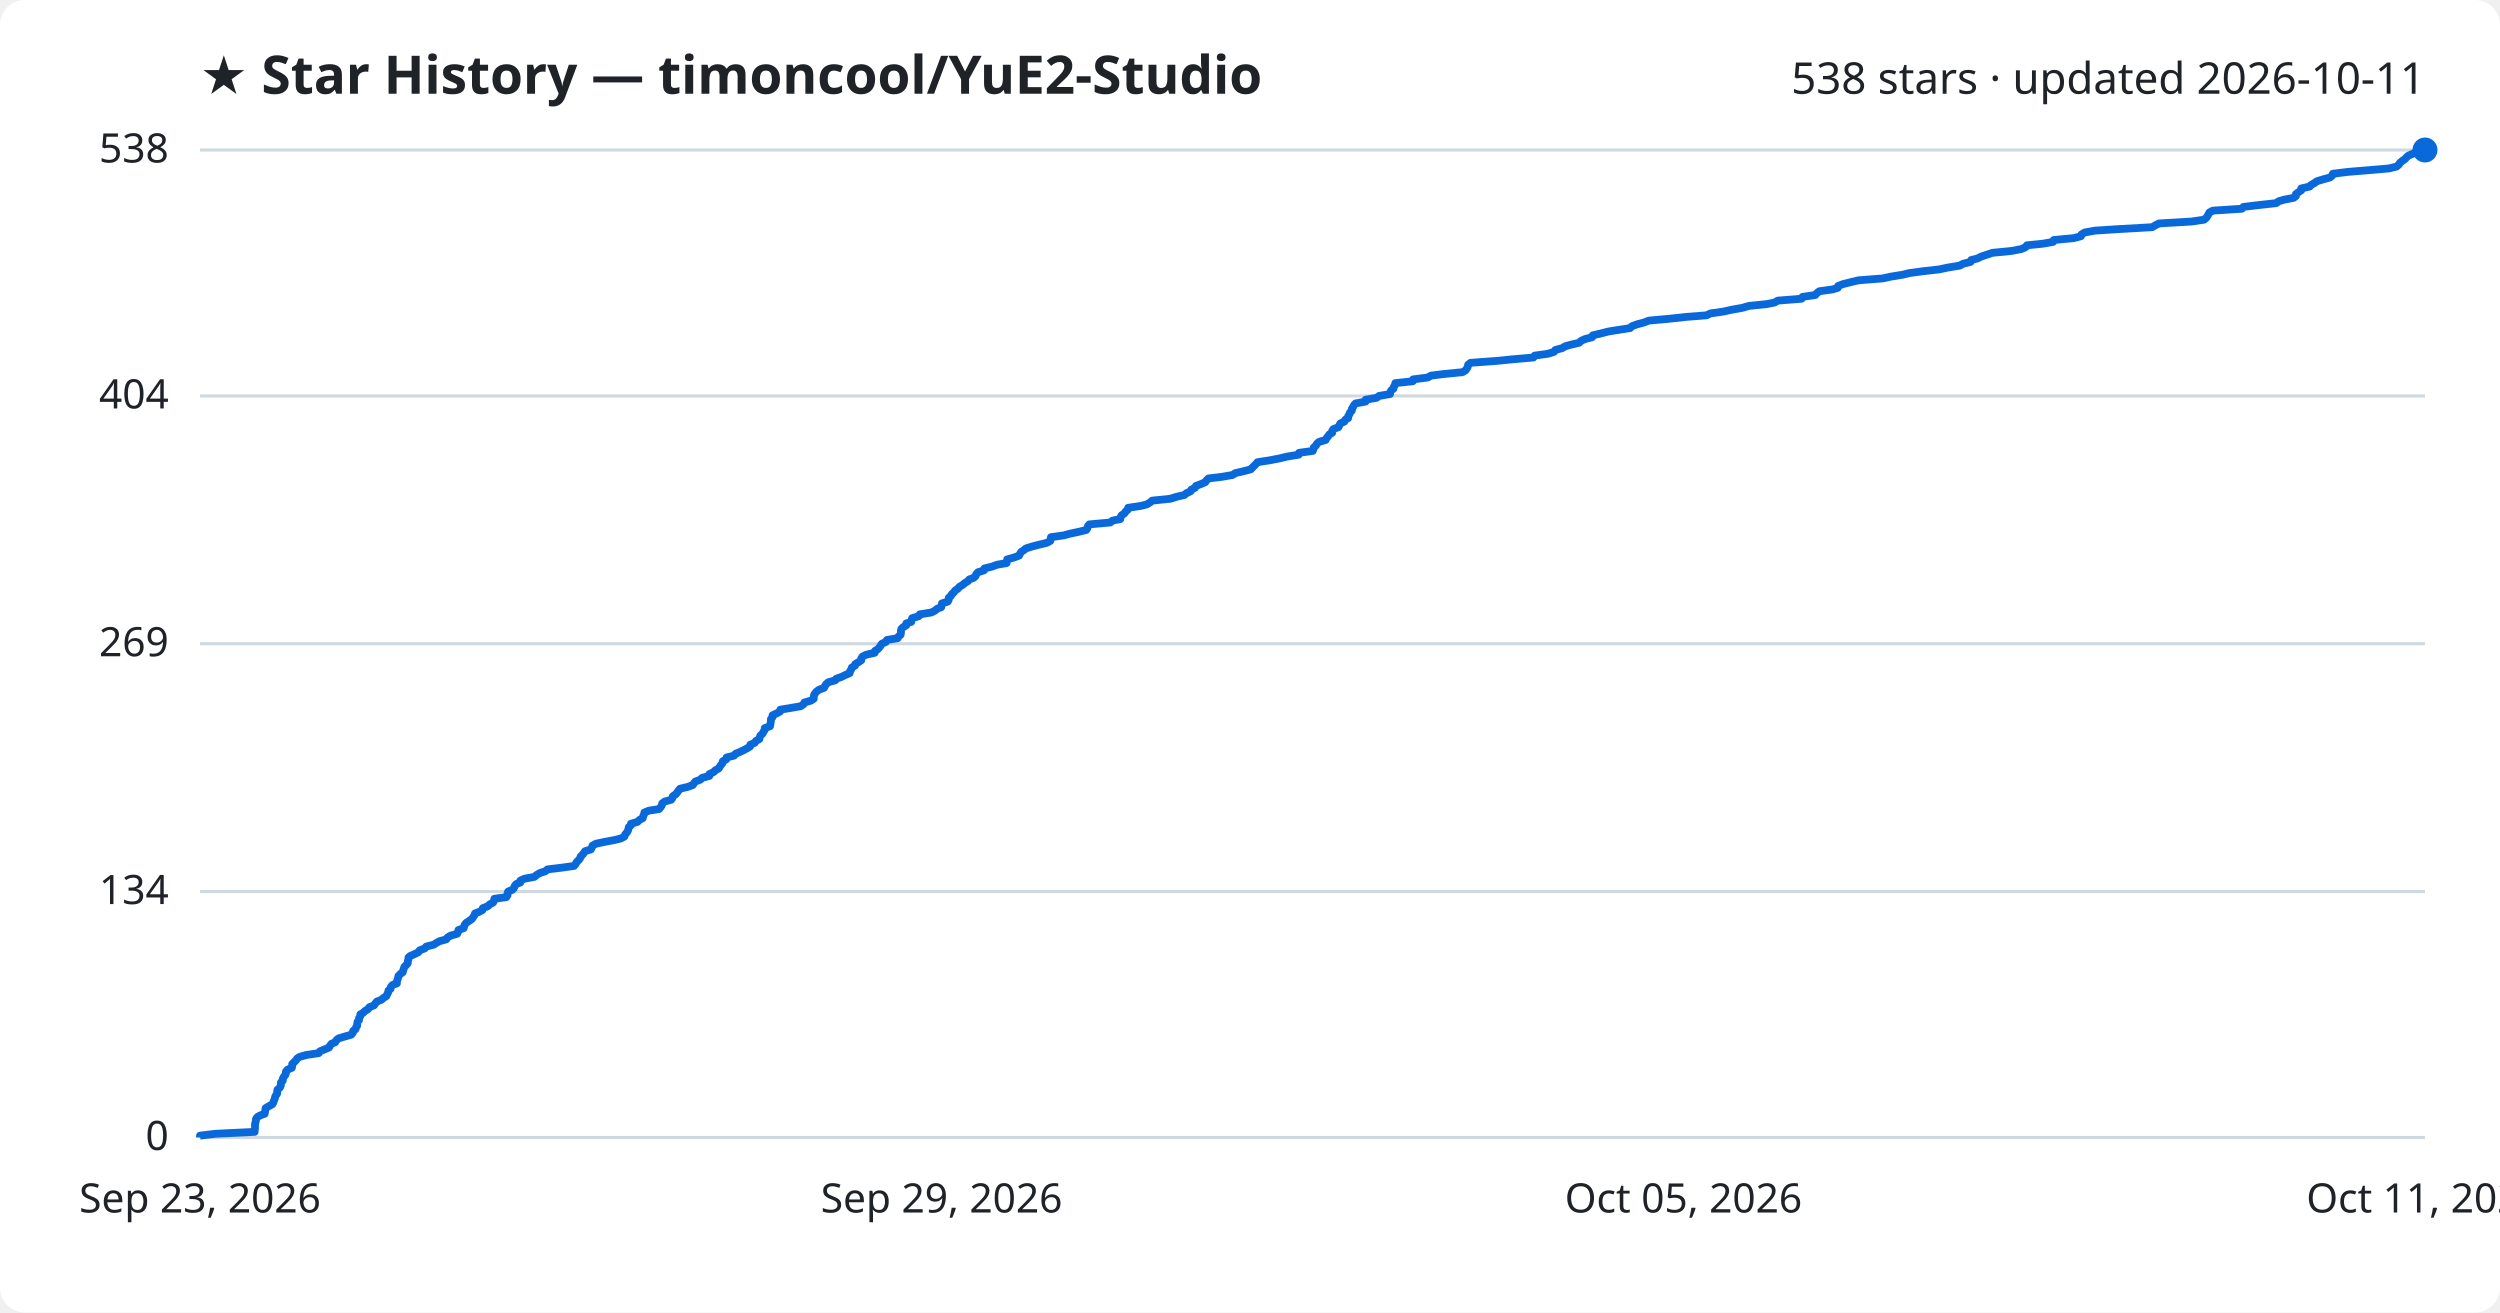
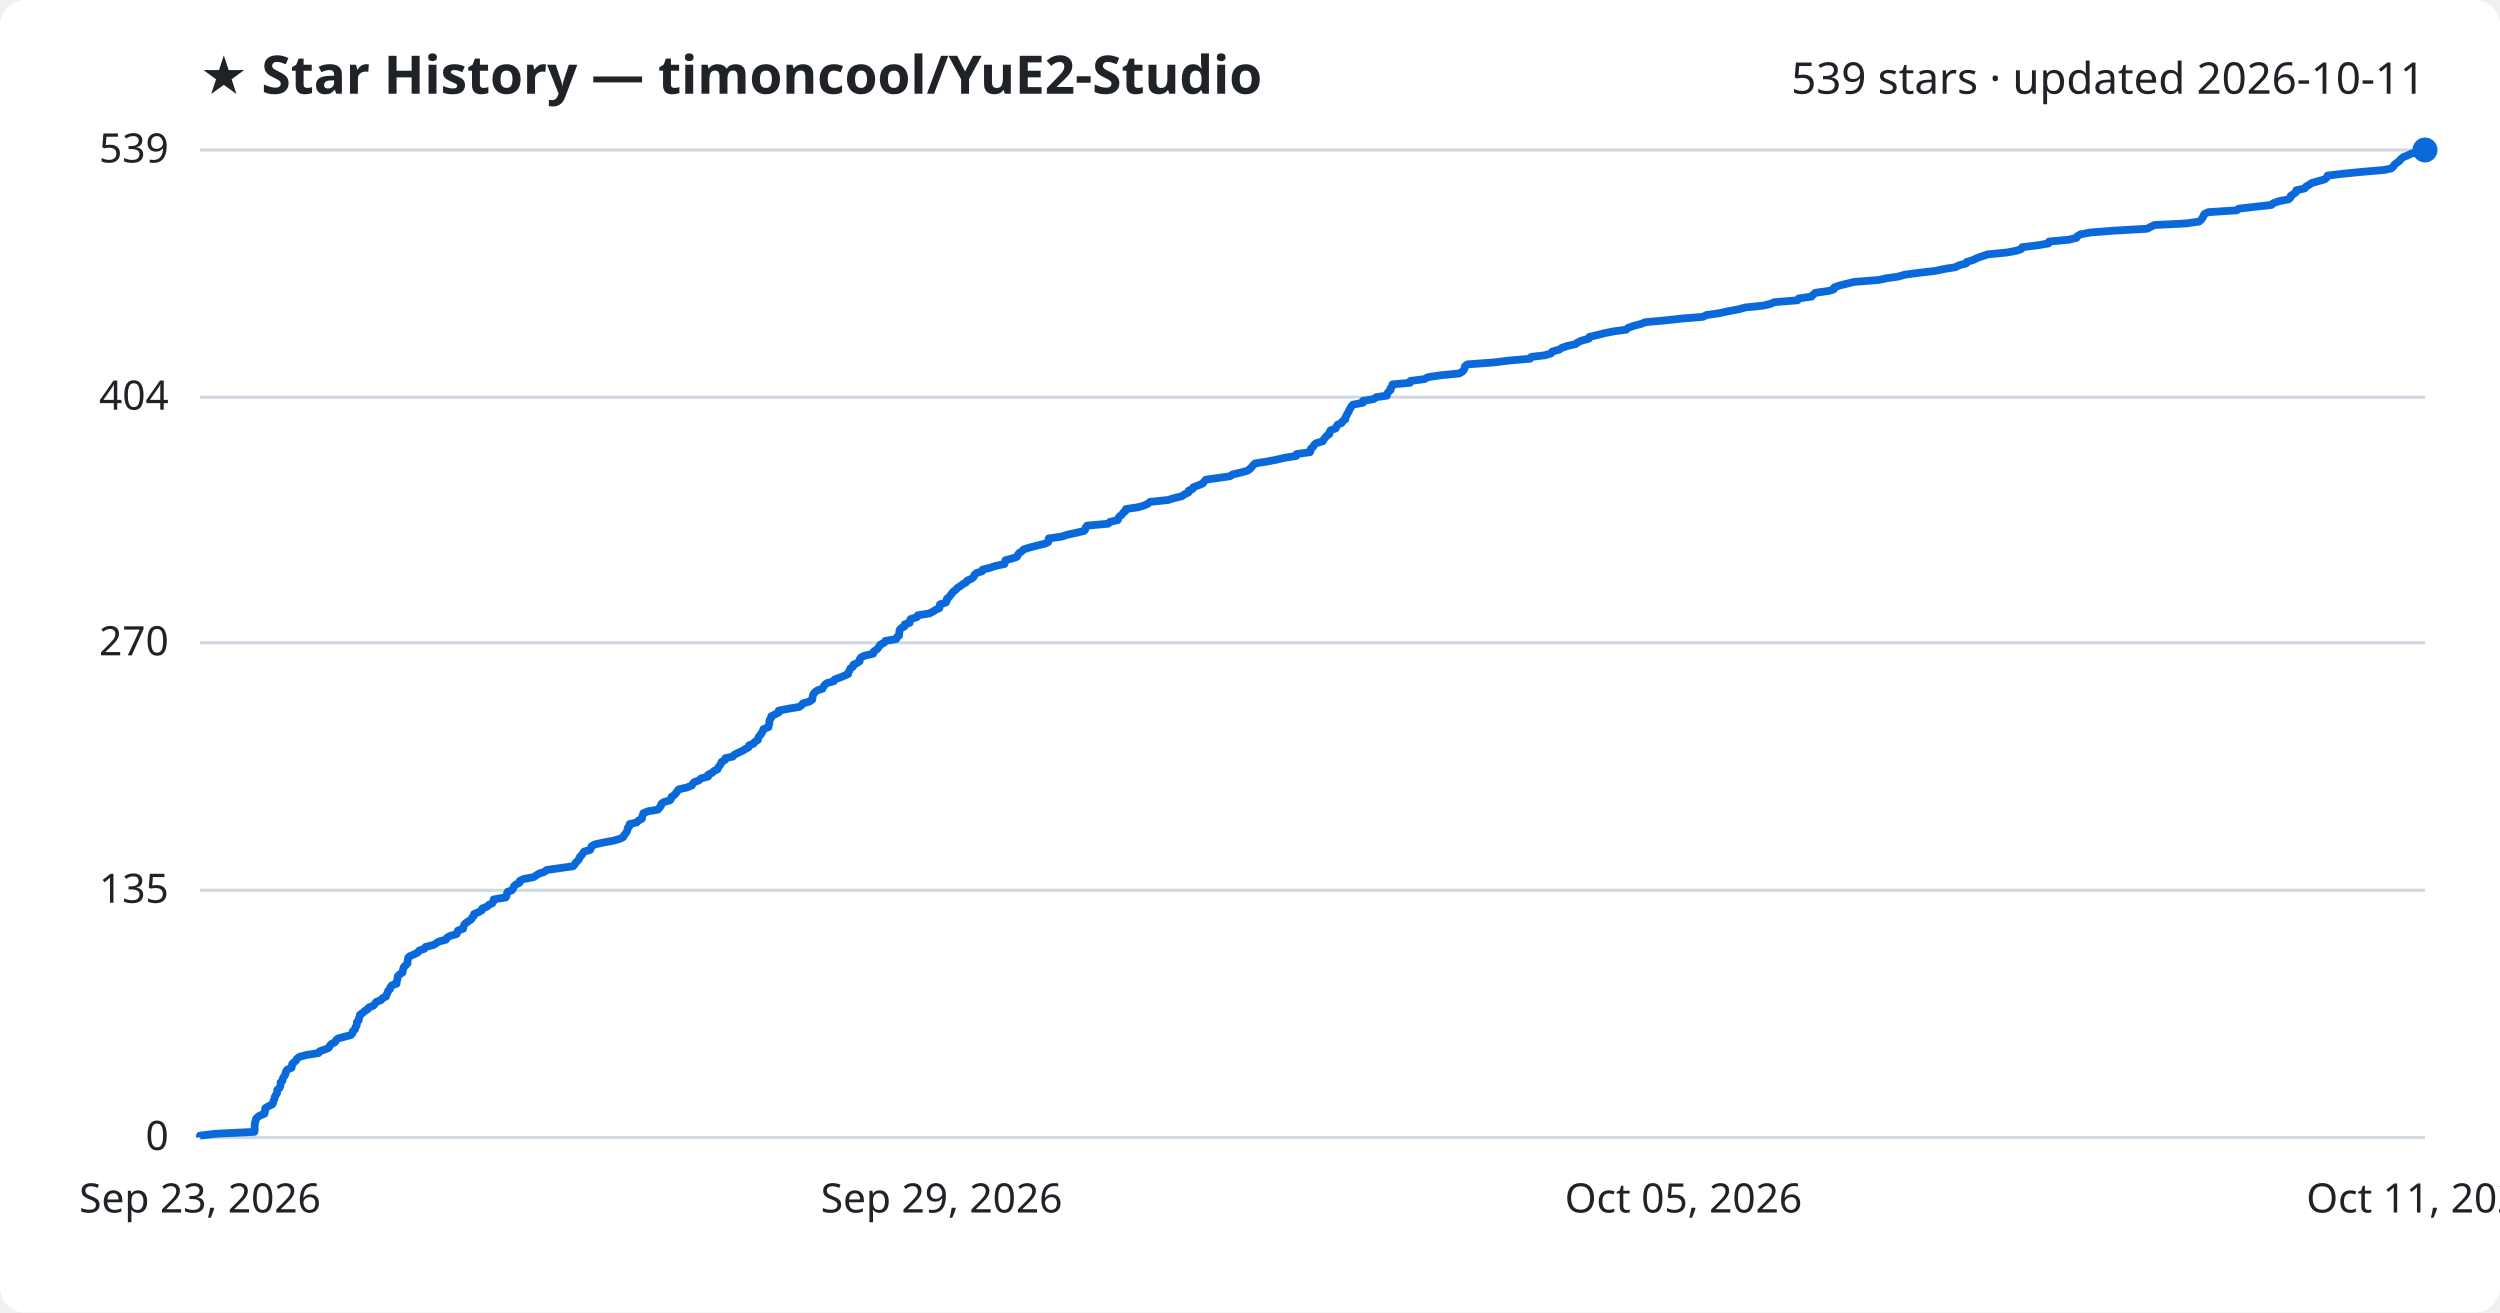
<svg xmlns="http://www.w3.org/2000/svg" viewBox="0 0 800 420" font-family="Segoe UI, sans-serif">
  <rect width="800" height="420" fill="#ffffff" rx="8" />
  <text x="64" y="30" fill="#1f2328" font-size="17" font-weight="700">★ Star History — timoncool/YuE2-Studio</text>
-   <text x="776" y="30" fill="#1f2328" font-size="14" text-anchor="end">538 stars · updated 2026-10-11</text>
+   <text x="776" y="30" fill="#1f2328" font-size="14" text-anchor="end">539 stars · updated 2026-10-11</text>
  <line x1="64" y1="364.0" x2="776" y2="364.0" stroke="#d1d9e0" stroke-width="1" />
  <text x="54" y="368.0" fill="#1f2328" font-size="13" text-anchor="end">0</text>
-   <line x1="64" y1="285.3" x2="776" y2="285.3" stroke="#d1d9e0" stroke-width="1" />
-   <text x="54" y="289.3" fill="#1f2328" font-size="13" text-anchor="end">134</text>
-   <line x1="64" y1="206.0" x2="776" y2="206.0" stroke="#d1d9e0" stroke-width="1" />
-   <text x="54" y="210.0" fill="#1f2328" font-size="13" text-anchor="end">269</text>
-   <line x1="64" y1="126.7" x2="776" y2="126.7" stroke="#d1d9e0" stroke-width="1" />
-   <text x="54" y="130.7" fill="#1f2328" font-size="13" text-anchor="end">404</text>
+   <line x1="64" y1="284.9" x2="776" y2="284.9" stroke="#d1d9e0" stroke-width="1" />
+   <text x="54" y="288.9" fill="#1f2328" font-size="13" text-anchor="end">135</text>
+   <line x1="64" y1="205.7" x2="776" y2="205.7" stroke="#d1d9e0" stroke-width="1" />
+   <text x="54" y="209.7" fill="#1f2328" font-size="13" text-anchor="end">270</text>
+   <line x1="64" y1="127.1" x2="776" y2="127.1" stroke="#d1d9e0" stroke-width="1" />
+   <text x="54" y="131.1" fill="#1f2328" font-size="13" text-anchor="end">404</text>
  <line x1="64" y1="48.0" x2="776" y2="48.0" stroke="#d1d9e0" stroke-width="1" />
-   <text x="54" y="52.0" fill="#1f2328" font-size="13" text-anchor="end">538</text>
-   <path d="M64.0,364.0 L64.0,363.4 L69.0,362.8 L81.5,362.2 L81.5,361.7 L81.6,361.1 L81.6,360.5 L81.6,359.9 L81.7,359.3 L81.9,358.7 L81.9,358.1 L82.3,357.5 L83.1,357.0 L84.7,356.4 L84.8,355.8 L84.9,355.2 L85.0,354.6 L86.0,354.0 L87.1,353.4 L87.5,352.8 L87.6,352.3 L87.9,351.7 L88.0,351.1 L88.3,350.5 L88.7,349.9 L88.7,349.3 L88.8,348.7 L89.5,348.1 L89.8,347.6 L89.9,347.0 L89.9,346.4 L90.5,345.8 L90.5,345.2 L90.8,344.6 L91.3,344.0 L91.5,343.4 L91.5,342.9 L92.0,342.3 L93.4,341.7 L93.5,341.1 L93.5,340.5 L94.1,339.9 L94.7,339.3 L95.1,338.7 L95.9,338.2 L98.0,337.6 L102.0,337.0 L102.4,336.4 L103.9,335.8 L105.3,335.2 L105.6,334.6 L106.1,334.0 L107.3,333.5 L107.6,332.9 L108.3,332.3 L110.3,331.7 L112.4,331.1 L112.9,330.5 L113.0,329.9 L113.8,329.3 L113.9,328.8 L114.3,328.2 L114.3,327.6 L114.4,327.0 L114.9,326.4 L114.9,325.8 L115.3,325.2 L115.3,324.6 L116.2,324.1 L116.8,323.5 L117.8,322.9 L118.2,322.3 L119.7,321.7 L120.1,321.1 L120.6,320.5 L122.1,319.9 L122.6,319.4 L123.6,318.8 L123.9,318.2 L124.2,317.6 L124.3,317.0 L125.0,316.4 L125.1,315.8 L125.6,315.2 L127.0,314.7 L127.0,314.1 L127.2,313.5 L127.4,312.9 L127.5,312.3 L128.1,311.7 L128.9,311.1 L129.0,310.6 L129.2,310.0 L129.4,309.4 L130.0,308.8 L130.5,308.2 L130.5,307.6 L130.7,307.0 L130.7,306.4 L131.3,305.9 L132.7,305.3 L133.9,304.7 L134.3,304.1 L135.9,303.5 L136.4,302.9 L138.8,302.3 L139.7,301.7 L140.6,301.2 L142.8,300.6 L143.2,300.0 L144.2,299.4 L146.3,298.8 L146.6,298.2 L146.7,297.6 L148.4,297.0 L148.5,296.5 L148.7,295.9 L149.2,295.3 L150.1,294.7 L151.0,294.1 L151.4,293.5 L151.8,292.9 L152.0,292.3 L153.3,291.8 L154.4,291.2 L154.5,290.6 L156.1,290.0 L156.7,289.4 L157.8,288.8 L158.1,288.2 L158.2,287.6 L162.0,287.1 L162.4,286.5 L162.4,285.9 L162.6,285.3 L164.0,284.7 L164.5,284.1 L164.7,283.5 L165.2,282.9 L166.5,282.4 L166.5,281.8 L167.8,281.2 L171.0,280.6 L171.7,280.0 L172.7,279.4 L174.5,278.8 L175.2,278.2 L179.4,277.7 L183.7,277.1 L184.2,276.5 L184.5,275.9 L185.1,275.3 L185.6,274.7 L185.8,274.1 L186.4,273.5 L186.8,273.0 L187.2,272.4 L189.1,271.8 L189.4,271.2 L189.6,270.6 L190.7,270.0 L193.5,269.4 L196.7,268.8 L198.7,268.3 L199.8,267.7 L200.0,267.1 L200.5,266.5 L200.9,265.9 L201.1,265.3 L201.2,264.7 L201.9,264.1 L201.9,263.6 L204.0,263.0 L204.6,262.4 L205.7,261.8 L205.8,261.2 L206.1,260.6 L206.2,260.0 L207.7,259.4 L210.9,258.9 L211.4,258.3 L211.8,257.7 L211.9,257.1 L212.7,256.5 L214.8,255.9 L215.2,255.3 L215.3,254.8 L216.2,254.2 L216.7,253.6 L217.1,253.0 L217.6,252.4 L220.1,251.8 L221.7,251.2 L222.1,250.6 L222.5,250.1 L224.1,249.5 L224.7,248.9 L227.0,248.3 L227.0,247.7 L228.3,247.1 L228.9,246.5 L230.0,245.9 L230.3,245.4 L230.7,244.8 L231.2,244.2 L231.3,243.6 L232.4,243.0 L232.5,242.4 L234.9,241.8 L235.4,241.2 L236.6,240.7 L237.9,240.1 L239.0,239.5 L240.0,238.9 L240.1,238.3 L241.5,237.7 L241.9,237.1 L243.0,236.5 L243.1,236.0 L243.3,235.4 L244.0,234.8 L244.3,234.2 L244.7,233.6 L244.7,233.0 L246.4,232.4 L246.5,231.8 L246.6,231.3 L246.7,230.7 L246.7,230.1 L247.2,229.5 L247.2,228.9 L248.5,228.3 L249.6,227.7 L249.7,227.1 L252.7,226.6 L256.2,226.0 L257.1,225.4 L257.4,224.8 L259.5,224.2 L260.4,223.6 L260.4,223.0 L260.5,222.4 L260.8,221.9 L261.3,221.3 L262.1,220.7 L263.7,220.1 L264.0,219.5 L264.4,218.9 L265.1,218.3 L267.3,217.7 L267.6,217.2 L269.3,216.6 L270.5,216.0 L271.9,215.4 L272.0,214.8 L272.4,214.2 L272.6,213.6 L273.6,213.0 L273.7,212.5 L274.7,211.9 L275.6,211.3 L275.6,210.7 L276.0,210.1 L277.2,209.5 L279.9,208.9 L280.0,208.3 L280.8,207.8 L281.4,207.2 L281.8,206.6 L282.2,206.0 L283.5,205.4 L283.8,204.8 L287.3,204.2 L287.5,203.7 L288.2,203.1 L288.3,202.5 L288.3,201.9 L288.4,201.3 L289.0,200.7 L290.0,200.1 L290.0,199.5 L291.6,199.0 L291.7,198.4 L291.9,197.8 L294.0,197.2 L294.3,196.6 L298.0,196.0 L299.2,195.4 L299.9,194.8 L301.2,194.3 L301.3,193.7 L301.4,193.1 L303.3,192.5 L303.6,191.9 L303.6,191.3 L304.3,190.7 L304.6,190.1 L305.2,189.6 L305.6,189.0 L306.5,188.4 L307.0,187.8 L308.0,187.2 L308.7,186.6 L309.7,186.0 L310.2,185.4 L311.6,184.9 L312.2,184.3 L312.4,183.7 L313.0,183.1 L314.9,182.5 L315.0,181.9 L317.5,181.3 L319.1,180.7 L322.1,180.2 L322.2,179.6 L322.3,179.0 L324.5,178.4 L326.1,177.8 L326.4,177.2 L326.8,176.6 L327.7,176.0 L328.3,175.5 L330.2,174.9 L332.5,174.3 L335.0,173.7 L336.1,173.1 L336.2,172.5 L336.3,171.9 L340.5,171.3 L342.3,170.8 L345.1,170.2 L347.6,169.6 L348.0,169.0 L348.1,168.4 L348.6,167.8 L355.3,167.2 L356.0,166.6 L358.5,166.1 L358.6,165.5 L358.9,164.9 L359.8,164.3 L360.2,163.7 L360.9,163.1 L361.0,162.5 L365.0,161.9 L367.0,161.4 L368.0,160.8 L368.7,160.2 L374.5,159.6 L376.4,159.0 L379.0,158.4 L379.7,157.8 L381.0,157.2 L381.2,156.7 L382.4,156.1 L382.7,155.5 L384.3,154.9 L385.7,154.3 L386.1,153.7 L386.7,153.1 L390.9,152.6 L394.4,152.0 L395.3,151.4 L397.9,150.8 L400.2,150.2 L400.8,149.6 L401.4,149.0 L402.0,148.4 L402.4,147.9 L406.3,147.3 L409.4,146.7 L411.9,146.1 L415.6,145.5 L415.7,144.9 L420.1,144.3 L420.3,143.7 L420.4,143.2 L421.1,142.6 L421.4,142.0 L422.1,141.4 L424.2,140.8 L424.5,140.2 L425.0,139.6 L425.4,139.0 L426.3,138.5 L426.3,137.9 L426.7,137.3 L428.3,136.7 L428.6,136.1 L428.9,135.5 L430.2,134.9 L430.5,134.3 L431.4,133.8 L431.4,133.2 L431.8,132.6 L432.0,132.0 L432.6,131.4 L432.6,130.8 L433.0,130.2 L433.3,129.6 L433.8,129.1 L437.0,128.5 L437.0,127.9 L440.5,127.3 L441.3,126.7 L444.8,126.1 L444.9,125.5 L445.2,124.9 L445.9,124.4 L446.0,123.8 L446.4,123.2 L446.5,122.6 L452.1,122.0 L452.2,121.4 L456.9,120.8 L457.9,120.2 L461.9,119.7 L468.0,119.1 L469.0,118.5 L469.4,117.9 L469.7,117.3 L469.8,116.7 L470.6,116.1 L478.8,115.5 L483.8,115.0 L490.7,114.4 L491.1,113.8 L495.3,113.2 L497.3,112.6 L497.7,112.0 L499.9,111.4 L500.9,110.8 L502.7,110.3 L505.3,109.7 L505.9,109.1 L507.2,108.5 L509.5,107.9 L509.7,107.3 L512.3,106.7 L514.6,106.1 L517.7,105.6 L521.6,105.0 L522.2,104.4 L523.8,103.8 L526.1,103.2 L527.6,102.6 L534.2,102.0 L539.7,101.4 L546.1,100.9 L547.3,100.3 L551.5,99.7 L554.2,99.1 L557.6,98.5 L559.6,97.9 L565.4,97.3 L567.9,96.8 L568.9,96.2 L576.5,95.6 L576.8,95.0 L580.9,94.4 L581.4,93.8 L582.2,93.2 L586.5,92.6 L588.1,92.1 L588.2,91.5 L589.8,90.9 L592.2,90.3 L594.7,89.7 L602.4,89.1 L605.2,88.5 L608.9,87.9 L610.9,87.4 L615.3,86.8 L620.6,86.2 L623.4,85.6 L627.1,85.0 L628.2,84.4 L630.6,83.8 L630.8,83.2 L632.8,82.7 L634.0,82.1 L635.8,81.5 L637.6,80.9 L643.7,80.3 L646.8,79.7 L648.2,79.1 L648.6,78.5 L653.6,78.0 L657.0,77.4 L657.2,76.8 L663.6,76.2 L665.9,75.6 L666.1,75.0 L667.1,74.4 L670.4,73.8 L678.2,73.3 L688.7,72.7 L689.7,72.1 L690.9,71.5 L701.2,70.9 L705.3,70.3 L706.0,69.7 L706.4,69.1 L706.7,68.6 L707.0,68.0 L708.1,67.4 L717.4,66.8 L717.9,66.2 L723.0,65.6 L728.4,65.0 L729.2,64.4 L730.9,63.9 L734.0,63.3 L734.7,62.7 L734.7,62.1 L735.5,61.5 L736.4,60.9 L736.4,60.3 L739.1,59.7 L739.5,59.2 L740.6,58.6 L741.4,58.0 L743.4,57.4 L745.6,56.8 L746.3,56.2 L746.5,55.6 L751.4,55.0 L757.5,54.5 L764.5,53.9 L766.9,53.3 L767.6,52.7 L768.0,52.1 L768.7,51.5 L769.6,50.9 L770.1,50.3 L770.7,49.8 L772.1,49.2 L773.3,48.6 L776.0,48.0 L776.0,48.0" fill="none" stroke="#0969da" stroke-width="2.5" stroke-linejoin="round" />
+   <text x="54" y="52.0" fill="#1f2328" font-size="13" text-anchor="end">539</text>
+   <path d="M64.0,364.0 L64.0,363.4 L69.0,362.8 L81.4,362.2 L81.5,361.7 L81.5,361.1 L81.5,360.5 L81.5,359.9 L81.6,359.3 L81.8,358.7 L81.9,358.1 L82.3,357.6 L83.1,357.0 L84.6,356.4 L84.8,355.8 L84.8,355.2 L84.9,354.6 L85.9,354.0 L87.1,353.4 L87.4,352.9 L87.5,352.3 L87.8,351.7 L87.9,351.1 L88.2,350.5 L88.6,349.9 L88.7,349.3 L88.7,348.8 L89.4,348.2 L89.7,347.6 L89.8,347.0 L89.8,346.4 L90.4,345.8 L90.5,345.2 L90.7,344.7 L91.2,344.1 L91.4,343.5 L91.5,342.9 L91.9,342.3 L93.3,341.7 L93.4,341.1 L93.5,340.5 L94.0,340.0 L94.7,339.4 L95.0,338.8 L95.8,338.2 L98.0,337.6 L101.9,337.0 L102.3,336.4 L103.8,335.9 L105.2,335.3 L105.5,334.7 L106.0,334.1 L107.2,333.5 L107.5,332.9 L108.2,332.3 L110.1,331.8 L112.3,331.2 L112.8,330.6 L112.9,330.0 L113.6,329.4 L113.7,328.8 L114.1,328.2 L114.2,327.7 L114.2,327.1 L114.8,326.5 L114.8,325.9 L115.1,325.3 L115.2,324.7 L116.1,324.1 L116.7,323.5 L117.6,323.0 L118.0,322.4 L119.5,321.8 L120.0,321.2 L120.4,320.6 L122.0,320.0 L122.4,319.4 L123.5,318.9 L123.7,318.3 L124.0,317.7 L124.2,317.1 L124.8,316.5 L124.9,315.9 L125.4,315.3 L126.9,314.8 L126.9,314.2 L127.1,313.6 L127.2,313.0 L127.3,312.4 L127.9,311.8 L128.8,311.2 L128.9,310.6 L129.0,310.1 L129.2,309.5 L129.8,308.9 L130.4,308.3 L130.4,307.7 L130.5,307.1 L130.6,306.5 L131.1,306.0 L132.5,305.4 L133.7,304.8 L134.1,304.2 L135.8,303.6 L136.2,303.0 L138.7,302.4 L139.5,301.9 L140.4,301.3 L142.7,300.7 L143.0,300.1 L144.0,299.5 L146.1,298.9 L146.4,298.3 L146.5,297.8 L148.2,297.2 L148.3,296.6 L148.5,296.0 L149.0,295.4 L149.9,294.8 L150.8,294.2 L151.1,293.6 L151.6,293.1 L151.7,292.5 L153.1,291.9 L154.2,291.3 L154.3,290.7 L155.9,290.1 L156.5,289.5 L157.6,289.0 L157.9,288.4 L158.0,287.8 L161.8,287.2 L162.1,286.6 L162.2,286.0 L162.4,285.4 L163.8,284.9 L164.2,284.3 L164.4,283.7 L165.0,283.1 L166.2,282.5 L166.3,281.9 L167.5,281.3 L170.7,280.7 L171.5,280.2 L172.4,279.6 L174.2,279.0 L174.9,278.4 L179.1,277.8 L183.4,277.2 L183.9,276.6 L184.2,276.1 L184.8,275.5 L185.3,274.9 L185.5,274.3 L186.1,273.7 L186.5,273.1 L186.9,272.5 L188.8,272.0 L189.1,271.4 L189.3,270.8 L190.4,270.2 L193.1,269.6 L196.4,269.0 L198.4,268.4 L199.4,267.9 L199.7,267.3 L200.2,266.7 L200.6,266.1 L200.8,265.5 L200.9,264.9 L201.5,264.3 L201.5,263.7 L203.7,263.2 L204.3,262.6 L205.4,262.0 L205.5,261.4 L205.7,260.8 L205.9,260.2 L207.4,259.6 L210.5,259.1 L211.0,258.5 L211.5,257.9 L211.6,257.3 L212.3,256.7 L214.4,256.1 L214.8,255.5 L214.9,255.0 L215.8,254.4 L216.3,253.8 L216.7,253.2 L217.2,252.6 L219.8,252.0 L221.3,251.4 L221.7,250.8 L222.1,250.3 L223.7,249.7 L224.3,249.1 L226.6,248.5 L226.6,247.9 L227.9,247.3 L228.5,246.7 L229.6,246.2 L229.8,245.6 L230.3,245.0 L230.7,244.4 L230.9,243.8 L232.0,243.2 L232.1,242.6 L234.5,242.1 L235.0,241.5 L236.2,240.9 L237.5,240.3 L238.5,239.7 L239.6,239.1 L239.7,238.5 L241.1,238.0 L241.5,237.4 L242.5,236.8 L242.6,236.2 L242.9,235.6 L243.5,235.0 L243.8,234.4 L244.2,233.8 L244.3,233.3 L245.9,232.7 L246.0,232.1 L246.2,231.5 L246.2,230.9 L246.3,230.3 L246.8,229.7 L246.8,229.2 L248.0,228.6 L249.2,228.0 L249.2,227.4 L252.2,226.8 L255.8,226.2 L256.6,225.6 L256.9,225.1 L259.0,224.5 L259.9,223.9 L260.0,223.3 L260.1,222.7 L260.3,222.1 L260.8,221.5 L261.6,220.9 L263.2,220.4 L263.5,219.8 L263.9,219.2 L264.6,218.6 L266.8,218.0 L267.1,217.4 L268.8,216.8 L270.0,216.3 L271.4,215.7 L271.5,215.1 L271.9,214.5 L272.1,213.9 L273.0,213.3 L273.1,212.7 L274.2,212.2 L275.1,211.6 L275.1,211.0 L275.5,210.4 L276.7,209.8 L279.4,209.2 L279.5,208.6 L280.2,208.1 L280.9,207.5 L281.3,206.9 L281.7,206.3 L282.9,205.7 L283.3,205.1 L286.8,204.5 L287.0,203.9 L287.7,203.4 L287.7,202.8 L287.8,202.2 L287.9,201.6 L288.4,201.0 L289.5,200.4 L289.5,199.8 L291.1,199.3 L291.1,198.7 L291.4,198.1 L293.4,197.5 L293.7,196.9 L297.4,196.3 L298.6,195.7 L299.3,195.2 L300.6,194.6 L300.7,194.0 L300.8,193.4 L302.7,192.8 L303.0,192.2 L303.0,191.6 L303.7,191.1 L304.1,190.5 L304.6,189.9 L305.1,189.3 L305.9,188.7 L306.4,188.1 L307.4,187.5 L308.1,186.9 L309.1,186.4 L309.5,185.8 L310.9,185.2 L311.6,184.6 L311.8,184.0 L312.4,183.4 L314.3,182.8 L314.4,182.3 L316.8,181.7 L318.5,181.1 L321.4,180.5 L321.6,179.9 L321.7,179.3 L323.9,178.7 L325.4,178.2 L325.7,177.6 L326.1,177.0 L327.0,176.4 L327.6,175.8 L329.5,175.2 L331.8,174.6 L334.3,174.0 L335.4,173.5 L335.5,172.9 L335.6,172.3 L339.8,171.7 L341.6,171.1 L344.4,170.5 L346.9,169.9 L347.3,169.4 L347.4,168.8 L347.9,168.2 L354.6,167.6 L355.2,167.0 L357.7,166.4 L357.9,165.8 L358.2,165.3 L359.0,164.7 L359.4,164.1 L360.2,163.5 L360.3,162.9 L364.3,162.3 L366.3,161.7 L367.3,161.2 L368.0,160.6 L373.8,160.0 L375.7,159.4 L378.2,158.8 L379.0,158.2 L380.3,157.6 L380.4,157.0 L381.6,156.5 L381.9,155.9 L383.5,155.3 L384.9,154.7 L385.3,154.1 L385.9,153.5 L390.1,152.9 L393.6,152.4 L394.5,151.8 L397.1,151.2 L399.3,150.6 L400.0,150.0 L400.6,149.4 L401.1,148.8 L401.6,148.3 L405.4,147.7 L408.5,147.1 L411.0,146.5 L414.8,145.9 L414.9,145.3 L419.2,144.7 L419.4,144.1 L419.5,143.6 L420.2,143.0 L420.5,142.4 L421.2,141.8 L423.3,141.2 L423.6,140.6 L424.1,140.0 L424.5,139.5 L425.4,138.9 L425.4,138.3 L425.8,137.7 L427.4,137.1 L427.7,136.5 L428.0,135.9 L429.3,135.4 L429.6,134.8 L430.5,134.2 L430.5,133.6 L430.9,133.0 L431.1,132.4 L431.6,131.8 L431.7,131.3 L432.1,130.7 L432.4,130.1 L432.9,129.5 L436.1,128.9 L436.1,128.3 L439.6,127.7 L440.4,127.1 L443.8,126.6 L443.9,126.0 L444.3,125.4 L445.0,124.8 L445.0,124.2 L445.5,123.6 L445.6,123.0 L451.2,122.5 L451.3,121.9 L455.9,121.3 L456.9,120.7 L460.9,120.1 L467.0,119.5 L468.0,118.9 L468.4,118.4 L468.7,117.8 L468.8,117.2 L469.6,116.6 L477.8,116.0 L482.7,115.4 L489.6,114.8 L490.0,114.2 L494.3,113.7 L496.3,113.1 L496.7,112.5 L498.9,111.9 L499.8,111.3 L501.6,110.7 L504.2,110.1 L504.8,109.6 L506.1,109.0 L508.4,108.4 L508.6,107.8 L511.2,107.2 L513.5,106.6 L516.6,106.0 L520.4,105.5 L521.0,104.9 L522.7,104.3 L525.0,103.7 L526.5,103.1 L533.1,102.5 L538.6,101.9 L544.9,101.4 L546.1,100.8 L550.3,100.2 L553.0,99.6 L556.3,99.0 L558.4,98.4 L564.2,97.8 L566.7,97.2 L567.7,96.7 L575.2,96.1 L575.6,95.5 L579.7,94.9 L580.2,94.3 L580.9,93.7 L585.2,93.1 L586.8,92.6 L586.9,92.0 L588.5,91.4 L590.9,90.8 L593.4,90.2 L601.1,89.6 L603.9,89.0 L607.5,88.5 L609.5,87.9 L614.0,87.3 L619.2,86.7 L622.0,86.1 L625.7,85.5 L626.9,84.9 L629.2,84.3 L629.4,83.8 L631.4,83.2 L632.6,82.6 L634.3,82.0 L636.1,81.4 L642.2,80.8 L645.4,80.2 L646.8,79.7 L647.1,79.1 L652.1,78.5 L655.5,77.9 L655.7,77.3 L662.1,76.7 L664.5,76.1 L664.7,75.6 L665.7,75.0 L668.9,74.4 L676.6,73.8 L687.1,73.2 L688.2,72.6 L689.4,72.0 L699.6,71.5 L703.7,70.9 L704.4,70.3 L704.8,69.7 L705.1,69.1 L705.4,68.5 L706.6,67.9 L715.8,67.3 L716.3,66.8 L721.3,66.2 L726.8,65.6 L727.5,65.0 L729.2,64.4 L732.3,63.8 L733.0,63.2 L733.0,62.7 L733.9,62.1 L734.7,61.5 L734.8,60.9 L737.5,60.3 L737.9,59.7 L739.0,59.1 L739.7,58.6 L741.7,58.0 L743.9,57.4 L744.6,56.8 L744.8,56.2 L749.7,55.6 L755.8,55.0 L762.8,54.4 L765.2,53.9 L765.9,53.3 L766.2,52.7 L767.0,52.1 L767.8,51.5 L768.3,50.9 L769.0,50.3 L770.3,49.8 L771.5,49.2 L774.2,48.6 L776.0,48.0 L776.0,48.0" fill="none" stroke="#0969da" stroke-width="2.5" stroke-linejoin="round" />
  <circle cx="776.0" cy="48.0" r="4" fill="#0969da" />
  <text x="64.0" y="388" fill="#1f2328" font-size="13" text-anchor="middle">Sep 23, 2026</text>
  <text x="301.3" y="388" fill="#1f2328" font-size="13" text-anchor="middle">Sep 29, 2026</text>
  <text x="538.7" y="388" fill="#1f2328" font-size="13" text-anchor="middle">Oct 05, 2026</text>
  <text x="776.0" y="388" fill="#1f2328" font-size="13" text-anchor="middle">Oct 11, 2026</text>
</svg>
